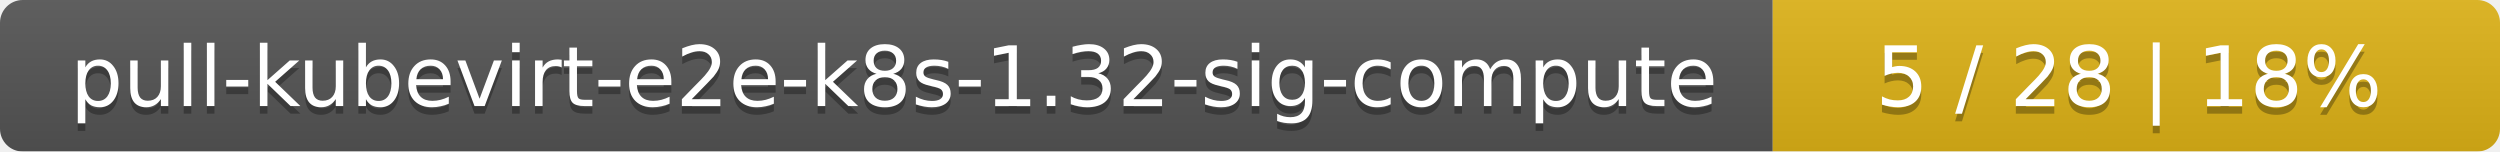
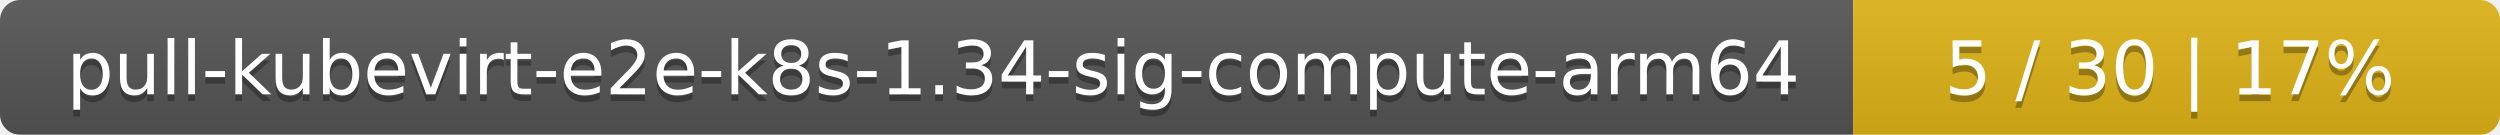
- <svg xmlns="http://www.w3.org/2000/svg" width="330" height="20">
+ <svg xmlns="http://www.w3.org/2000/svg" width="371" height="20">
  <linearGradient id="smooth" x2="0" y2="100%">
    <stop offset="0" stop-color="#bbb" stop-opacity=".1" />
    <stop offset="1" stop-opacity=".1" />
  </linearGradient>
  <mask id="round">
-     <rect width="330" height="20" rx="3" fill="#fff" />
+     <rect width="371" height="20" rx="3" fill="#fff" />
  </mask>
  <g mask="url(#round)">
-     <rect width="234" height="20" fill="#555" />
-     <rect x="234" width="96" height="20" fill="#dfb317" />
-     <rect width="330" height="20" fill="url(#smooth)" />
+     <rect width="275" height="20" fill="#555" />
+     <rect x="275" width="96" height="20" fill="#dfb317" />
+     <rect width="371" height="20" fill="url(#smooth)" />
  </g>
  <g fill="#fff" text-anchor="middle" font-family="DejaVu Sans,Verdana,Geneva,sans-serif" font-size="11">
-     <text x="118" y="15" fill="#010101" fill-opacity=".3">pull-kubevirt-e2e-k8s-1.32-sig-compute</text>
-     <text x="118" y="14">pull-kubevirt-e2e-k8s-1.32-sig-compute</text>
-     <text x="281" y="15" fill="#010101" fill-opacity=".3">5 / 28    |    18%</text>
-     <text x="281" y="14">5 / 28    |    18%</text>
+     <text x="138.5" y="15" fill="#010101" fill-opacity=".3">pull-kubevirt-e2e-k8s-1.34-sig-compute-arm64</text>
+     <text x="138.5" y="14">pull-kubevirt-e2e-k8s-1.34-sig-compute-arm64</text>
+     <text x="322" y="15" fill="#010101" fill-opacity=".3">5 / 30    |    17%</text>
+     <text x="322" y="14">5 / 30    |    17%</text>
  </g>
</svg>
